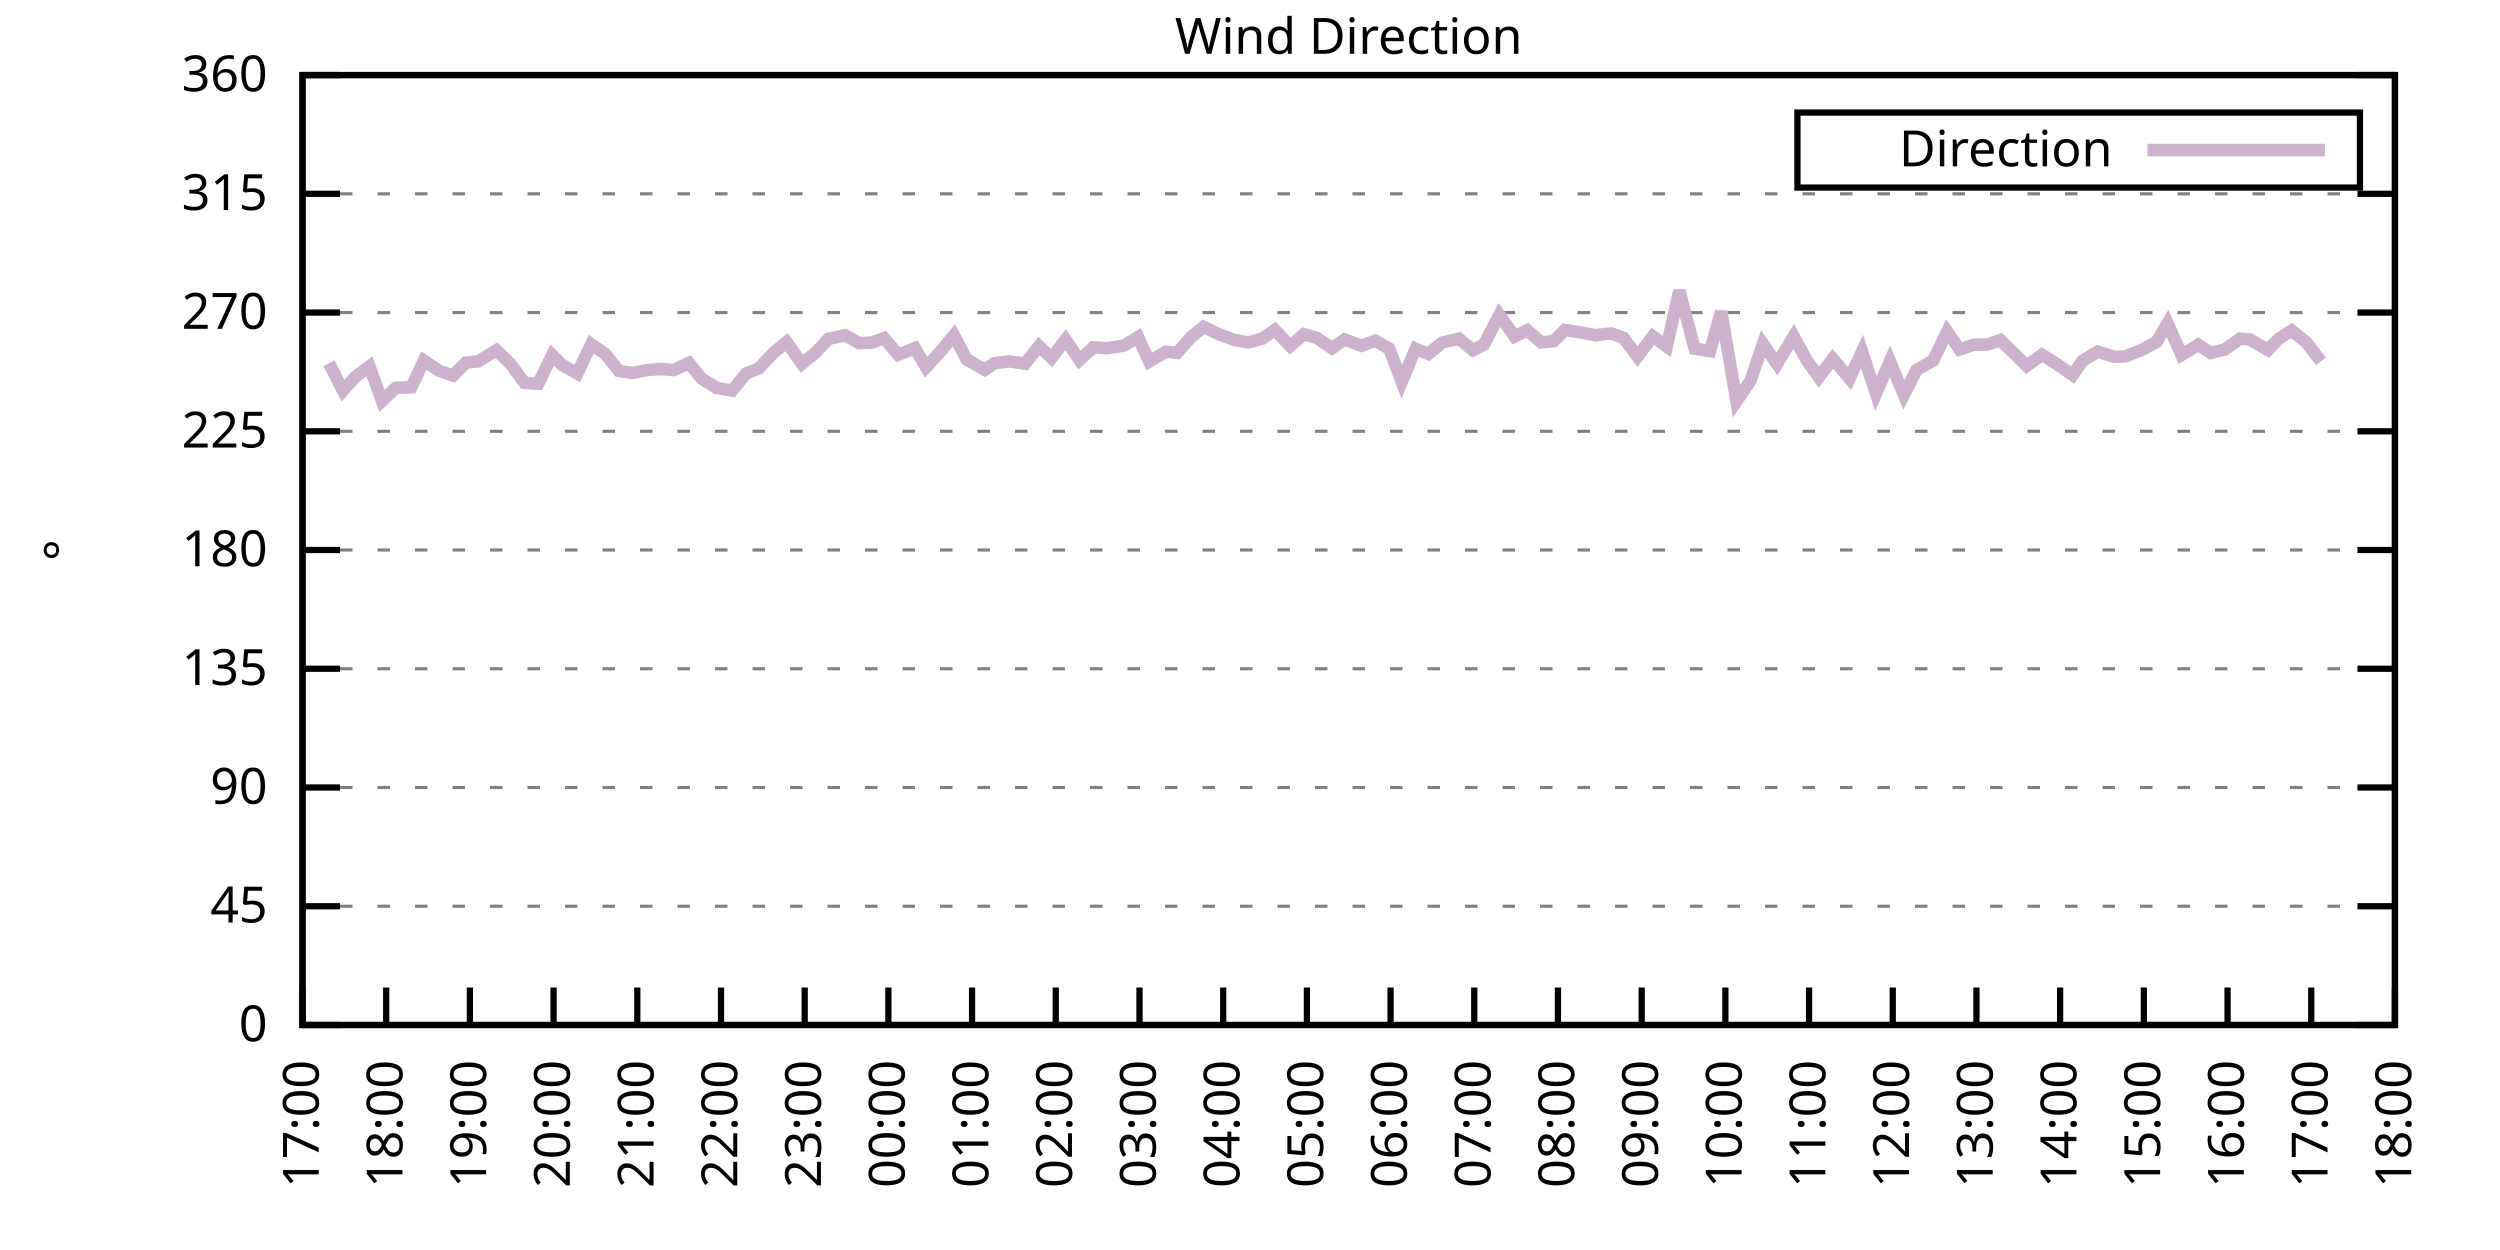
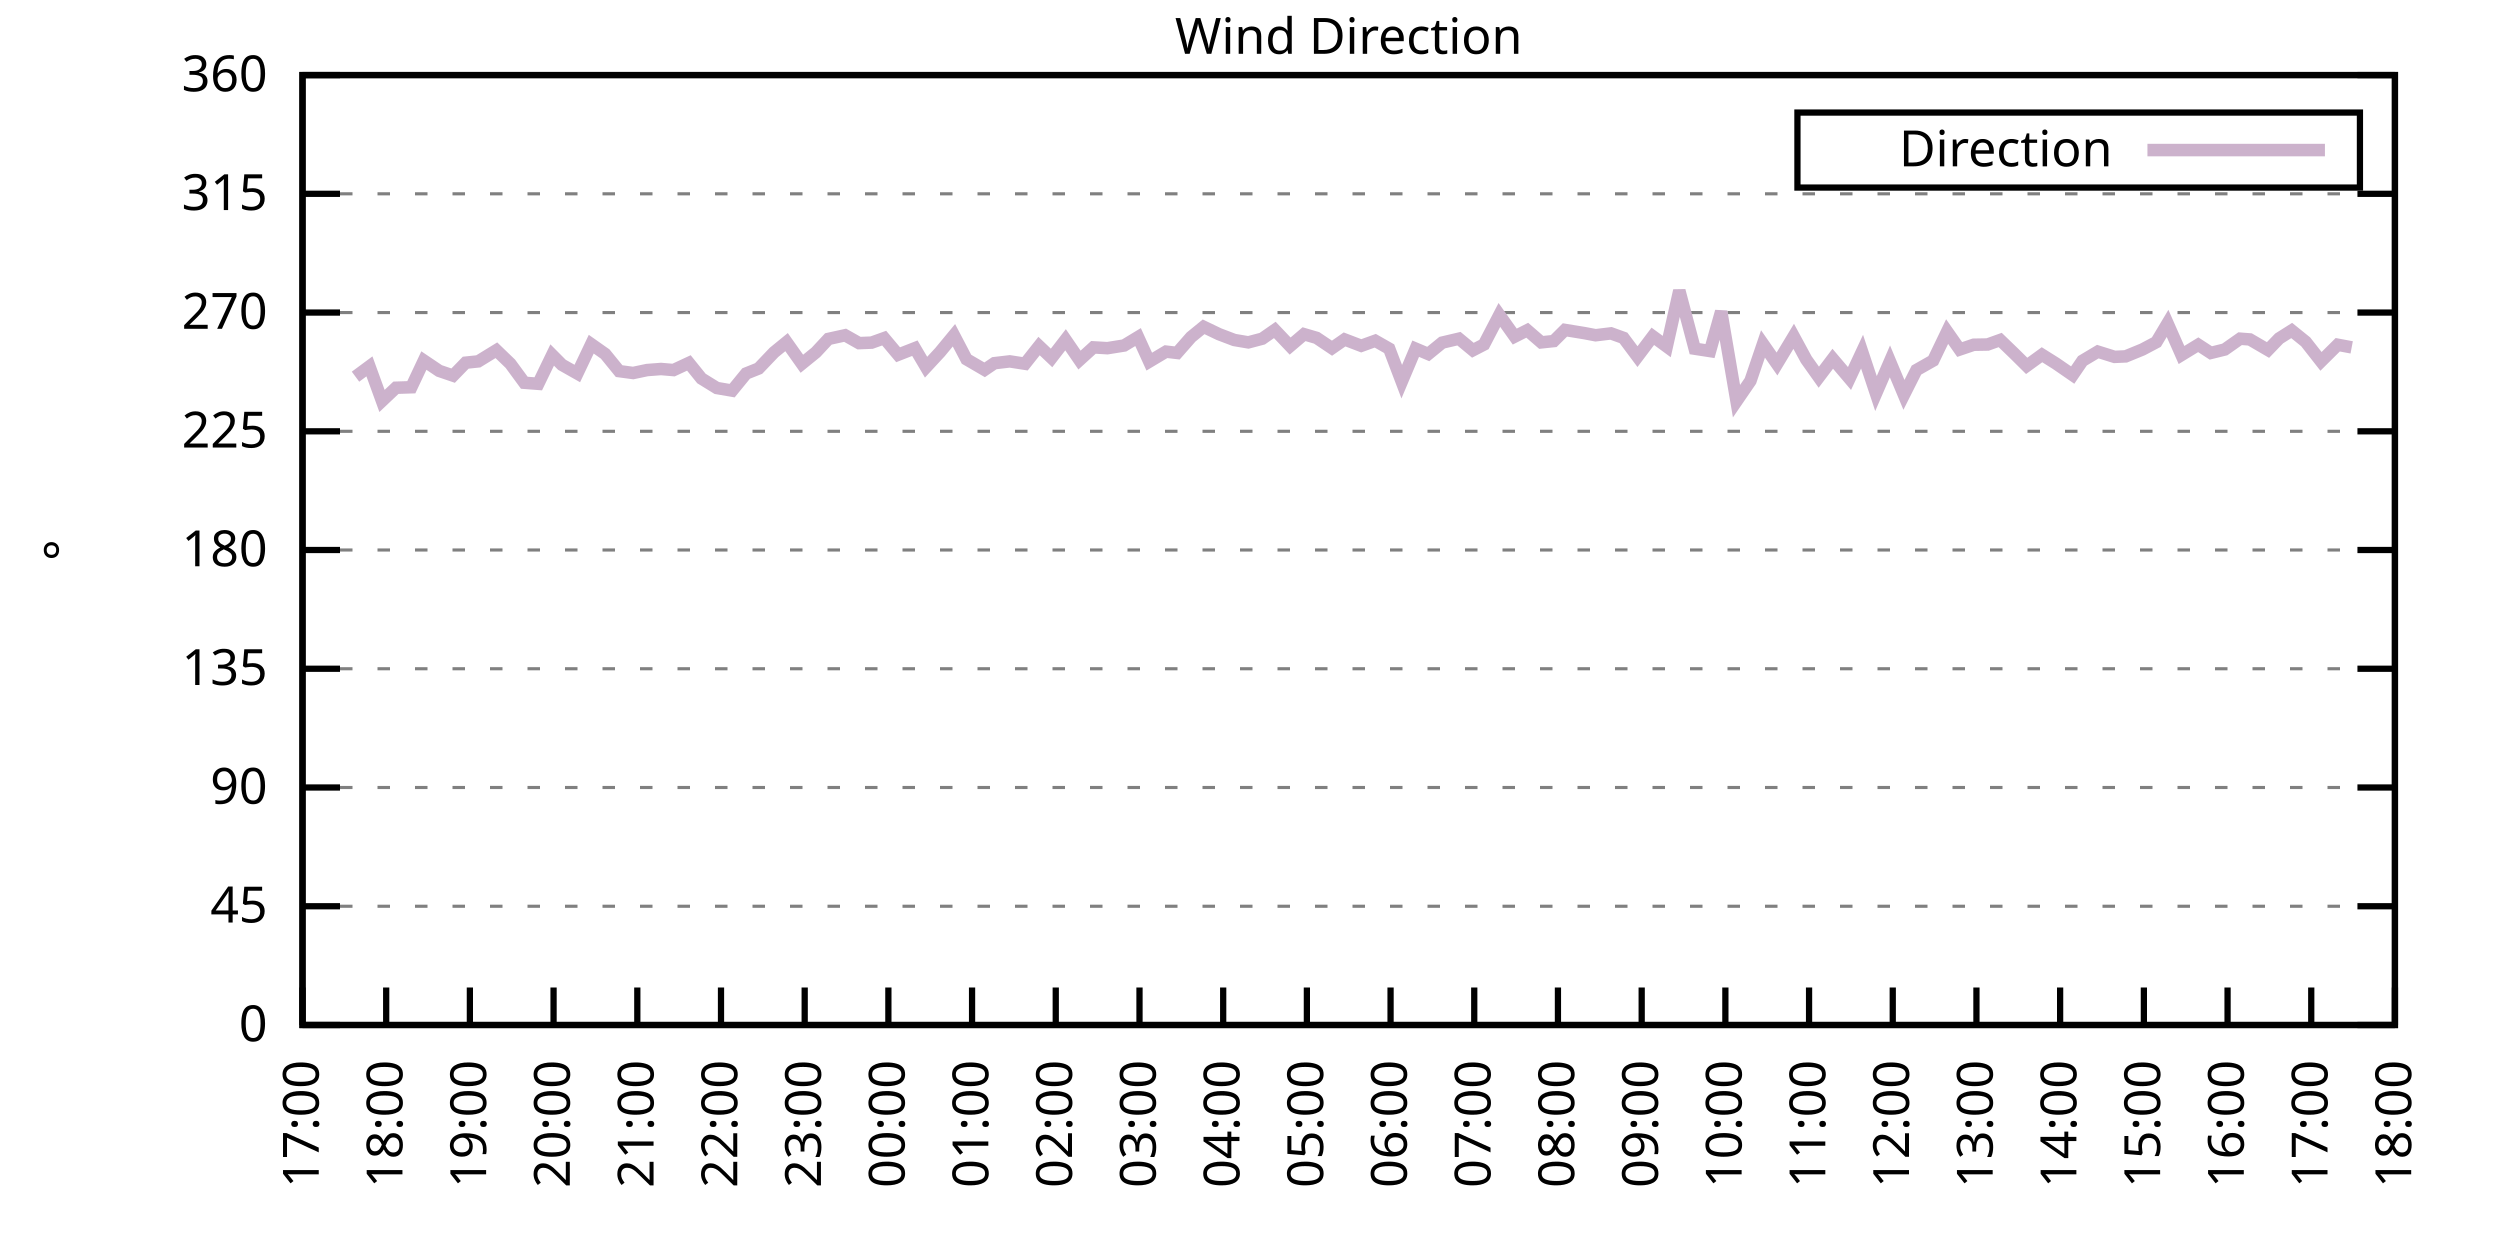
<svg xmlns="http://www.w3.org/2000/svg" xmlns:xlink="http://www.w3.org/1999/xlink" width="400" height="200" viewBox="0 0 400 200">
  <g id="gnuplot_canvas">
    <rect x="0" y="0" width="400" height="200" fill="none" />
    <defs>
      <circle id="gpDot" r="0.5" stroke-width="0.5" stroke="currentColor" />
      <path id="gpPt0" stroke-width="0.333" stroke="currentColor" d="M-1,0 h2 M0,-1 v2" />
      <path id="gpPt1" stroke-width="0.333" stroke="currentColor" d="M-1,-1 L1,1 M1,-1 L-1,1" />
      <path id="gpPt2" stroke-width="0.333" stroke="currentColor" d="M-1,0 L1,0 M0,-1 L0,1 M-1,-1 L1,1 M-1,1 L1,-1" />
      <rect id="gpPt3" stroke-width="0.333" stroke="currentColor" x="-1" y="-1" width="2" height="2" />
      <rect id="gpPt4" stroke-width="0.333" stroke="currentColor" fill="currentColor" x="-1" y="-1" width="2" height="2" />
      <circle id="gpPt5" stroke-width="0.333" stroke="currentColor" cx="0" cy="0" r="1" />
      <use xlink:href="#gpPt5" id="gpPt6" fill="currentColor" stroke="none" />
      <path id="gpPt7" stroke-width="0.333" stroke="currentColor" d="M0,-1.33 L-1.33,0.67 L1.33,0.67 z" />
      <use xlink:href="#gpPt7" id="gpPt8" fill="currentColor" stroke="none" />
      <use xlink:href="#gpPt7" id="gpPt9" stroke="currentColor" transform="rotate(180)" />
      <use xlink:href="#gpPt9" id="gpPt10" fill="currentColor" stroke="none" />
      <use xlink:href="#gpPt3" id="gpPt11" stroke="currentColor" transform="rotate(45)" />
      <use xlink:href="#gpPt11" id="gpPt12" fill="currentColor" stroke="none" />
      <path id="gpPt13" stroke-width="0.333" stroke="currentColor" d="M0,1.330 L1.265,0.411 L0.782,-1.067 L-0.782,-1.076 L-1.265,0.411 z" />
      <use xlink:href="#gpPt13" id="gpPt14" fill="currentColor" stroke="none" />
      <filter id="textbox" filterUnits="objectBoundingBox" x="0" y="0" height="1" width="1">
        <feFlood flood-color="white" flood-opacity="1" result="bgnd" />
        <feComposite in="SourceGraphic" in2="bgnd" operator="atop" />
      </filter>
      <filter id="greybox" filterUnits="objectBoundingBox" x="0" y="0" height="1" width="1">
        <feFlood flood-color="lightgrey" flood-opacity="1" result="grey" />
        <feComposite in="SourceGraphic" in2="grey" operator="atop" />
      </filter>
    </defs>
    <g fill="none" color="white" stroke="currentColor" stroke-width="1.00" stroke-linecap="butt" stroke-linejoin="miter">
</g>
    <g fill="none" color="black" stroke="currentColor" stroke-width="1.00" stroke-linecap="butt" stroke-linejoin="miter">
      <g stroke="none" shape-rendering="crispEdges">
        <polygon fill="rgb(255, 255, 255)" points="48.40,164.00 383.18,164.00 383.18,12.02 48.40,12.02 " />
      </g>
    </g>
    <g fill="none" color="black" stroke="currentColor" stroke-width="1.00" stroke-linecap="butt" stroke-linejoin="miter">
</g>
    <g fill="none" color="black" stroke="black" stroke-width="0.50" stroke-linecap="butt" stroke-linejoin="miter">
</g>
    <g fill="none" color="gray" stroke="currentColor" stroke-width="0.50" stroke-linecap="butt" stroke-linejoin="miter">
      <path stroke="gray" stroke-dasharray="2,4" class="gridline" d="M48.40,164.00 L383.19,164.00  " />
    </g>
    <g fill="none" color="gray" stroke="gray" stroke-width="1.00" stroke-linecap="butt" stroke-linejoin="miter">
</g>
    <g fill="none" color="black" stroke="currentColor" stroke-width="1.00" stroke-linecap="butt" stroke-linejoin="miter">
      <path stroke="black" d="M48.40,164.00 L54.40,164.00 M383.19,164.00 L377.19,164.00  " />
      <g transform="translate(42.80,166.60)" stroke="none" fill="black" font-family="Sans" font-size="8.00" text-anchor="end">
        <text>
          <tspan font-family="Sans"> 0</tspan>
        </text>
      </g>
    </g>
    <g fill="none" color="black" stroke="currentColor" stroke-width="1.00" stroke-linecap="butt" stroke-linejoin="miter">
</g>
    <g fill="none" color="black" stroke="black" stroke-width="0.50" stroke-linecap="butt" stroke-linejoin="miter">
</g>
    <g fill="none" color="gray" stroke="currentColor" stroke-width="0.50" stroke-linecap="butt" stroke-linejoin="miter">
      <path stroke="gray" stroke-dasharray="2,4" class="gridline" d="M48.40,145.00 L383.19,145.00  " />
    </g>
    <g fill="none" color="gray" stroke="gray" stroke-width="1.00" stroke-linecap="butt" stroke-linejoin="miter">
</g>
    <g fill="none" color="black" stroke="currentColor" stroke-width="1.00" stroke-linecap="butt" stroke-linejoin="miter">
      <path stroke="black" d="M48.40,145.00 L54.40,145.00 M383.19,145.00 L377.19,145.00  " />
      <g transform="translate(42.80,147.60)" stroke="none" fill="black" font-family="Sans" font-size="8.00" text-anchor="end">
        <text>
          <tspan font-family="Sans"> 45</tspan>
        </text>
      </g>
    </g>
    <g fill="none" color="black" stroke="currentColor" stroke-width="1.00" stroke-linecap="butt" stroke-linejoin="miter">
</g>
    <g fill="none" color="black" stroke="black" stroke-width="0.50" stroke-linecap="butt" stroke-linejoin="miter">
</g>
    <g fill="none" color="gray" stroke="currentColor" stroke-width="0.50" stroke-linecap="butt" stroke-linejoin="miter">
      <path stroke="gray" stroke-dasharray="2,4" class="gridline" d="M48.40,126.00 L383.19,126.00  " />
    </g>
    <g fill="none" color="gray" stroke="gray" stroke-width="1.00" stroke-linecap="butt" stroke-linejoin="miter">
</g>
    <g fill="none" color="black" stroke="currentColor" stroke-width="1.00" stroke-linecap="butt" stroke-linejoin="miter">
      <path stroke="black" d="M48.40,126.00 L54.40,126.00 M383.19,126.00 L377.19,126.00  " />
      <g transform="translate(42.80,128.60)" stroke="none" fill="black" font-family="Sans" font-size="8.00" text-anchor="end">
        <text>
          <tspan font-family="Sans"> 90</tspan>
        </text>
      </g>
    </g>
    <g fill="none" color="black" stroke="currentColor" stroke-width="1.00" stroke-linecap="butt" stroke-linejoin="miter">
</g>
    <g fill="none" color="black" stroke="black" stroke-width="0.50" stroke-linecap="butt" stroke-linejoin="miter">
</g>
    <g fill="none" color="gray" stroke="currentColor" stroke-width="0.50" stroke-linecap="butt" stroke-linejoin="miter">
      <path stroke="gray" stroke-dasharray="2,4" class="gridline" d="M48.40,107.00 L383.19,107.00  " />
    </g>
    <g fill="none" color="gray" stroke="gray" stroke-width="1.00" stroke-linecap="butt" stroke-linejoin="miter">
</g>
    <g fill="none" color="black" stroke="currentColor" stroke-width="1.00" stroke-linecap="butt" stroke-linejoin="miter">
      <path stroke="black" d="M48.40,107.00 L54.40,107.00 M383.19,107.00 L377.19,107.00  " />
      <g transform="translate(42.80,109.60)" stroke="none" fill="black" font-family="Sans" font-size="8.00" text-anchor="end">
        <text>
          <tspan font-family="Sans"> 135</tspan>
        </text>
      </g>
    </g>
    <g fill="none" color="black" stroke="currentColor" stroke-width="1.00" stroke-linecap="butt" stroke-linejoin="miter">
</g>
    <g fill="none" color="black" stroke="black" stroke-width="0.50" stroke-linecap="butt" stroke-linejoin="miter">
</g>
    <g fill="none" color="gray" stroke="currentColor" stroke-width="0.50" stroke-linecap="butt" stroke-linejoin="miter">
      <path stroke="gray" stroke-dasharray="2,4" class="gridline" d="M48.40,88.00 L383.19,88.00  " />
    </g>
    <g fill="none" color="gray" stroke="gray" stroke-width="1.00" stroke-linecap="butt" stroke-linejoin="miter">
</g>
    <g fill="none" color="black" stroke="currentColor" stroke-width="1.00" stroke-linecap="butt" stroke-linejoin="miter">
      <path stroke="black" d="M48.40,88.00 L54.40,88.00 M383.19,88.00 L377.19,88.00  " />
      <g transform="translate(42.80,90.60)" stroke="none" fill="black" font-family="Sans" font-size="8.00" text-anchor="end">
        <text>
          <tspan font-family="Sans"> 180</tspan>
        </text>
      </g>
    </g>
    <g fill="none" color="black" stroke="currentColor" stroke-width="1.00" stroke-linecap="butt" stroke-linejoin="miter">
</g>
    <g fill="none" color="black" stroke="black" stroke-width="0.50" stroke-linecap="butt" stroke-linejoin="miter">
</g>
    <g fill="none" color="gray" stroke="currentColor" stroke-width="0.50" stroke-linecap="butt" stroke-linejoin="miter">
      <path stroke="gray" stroke-dasharray="2,4" class="gridline" d="M48.40,69.01 L383.19,69.01  " />
    </g>
    <g fill="none" color="gray" stroke="gray" stroke-width="1.00" stroke-linecap="butt" stroke-linejoin="miter">
</g>
    <g fill="none" color="black" stroke="currentColor" stroke-width="1.00" stroke-linecap="butt" stroke-linejoin="miter">
      <path stroke="black" d="M48.40,69.01 L54.40,69.01 M383.19,69.01 L377.19,69.01  " />
      <g transform="translate(42.80,71.61)" stroke="none" fill="black" font-family="Sans" font-size="8.00" text-anchor="end">
        <text>
          <tspan font-family="Sans"> 225</tspan>
        </text>
      </g>
    </g>
    <g fill="none" color="black" stroke="currentColor" stroke-width="1.00" stroke-linecap="butt" stroke-linejoin="miter">
</g>
    <g fill="none" color="black" stroke="black" stroke-width="0.50" stroke-linecap="butt" stroke-linejoin="miter">
</g>
    <g fill="none" color="gray" stroke="currentColor" stroke-width="0.50" stroke-linecap="butt" stroke-linejoin="miter">
      <path stroke="gray" stroke-dasharray="2,4" class="gridline" d="M48.40,50.01 L383.19,50.01  " />
    </g>
    <g fill="none" color="gray" stroke="gray" stroke-width="1.00" stroke-linecap="butt" stroke-linejoin="miter">
</g>
    <g fill="none" color="black" stroke="currentColor" stroke-width="1.00" stroke-linecap="butt" stroke-linejoin="miter">
      <path stroke="black" d="M48.40,50.01 L54.40,50.01 M383.19,50.01 L377.19,50.01  " />
      <g transform="translate(42.80,52.61)" stroke="none" fill="black" font-family="Sans" font-size="8.00" text-anchor="end">
        <text>
          <tspan font-family="Sans"> 270</tspan>
        </text>
      </g>
    </g>
    <g fill="none" color="black" stroke="currentColor" stroke-width="1.00" stroke-linecap="butt" stroke-linejoin="miter">
</g>
    <g fill="none" color="black" stroke="black" stroke-width="0.50" stroke-linecap="butt" stroke-linejoin="miter">
</g>
    <g fill="none" color="gray" stroke="currentColor" stroke-width="0.50" stroke-linecap="butt" stroke-linejoin="miter">
      <path stroke="gray" stroke-dasharray="2,4" class="gridline" d="M48.40,31.01 L383.19,31.01  " />
    </g>
    <g fill="none" color="gray" stroke="gray" stroke-width="1.00" stroke-linecap="butt" stroke-linejoin="miter">
</g>
    <g fill="none" color="black" stroke="currentColor" stroke-width="1.00" stroke-linecap="butt" stroke-linejoin="miter">
      <path stroke="black" d="M48.40,31.01 L54.40,31.01 M383.19,31.01 L377.19,31.01  " />
      <g transform="translate(42.80,33.61)" stroke="none" fill="black" font-family="Sans" font-size="8.00" text-anchor="end">
        <text>
          <tspan font-family="Sans"> 315</tspan>
        </text>
      </g>
    </g>
    <g fill="none" color="black" stroke="currentColor" stroke-width="1.00" stroke-linecap="butt" stroke-linejoin="miter">
</g>
    <g fill="none" color="black" stroke="black" stroke-width="0.50" stroke-linecap="butt" stroke-linejoin="miter">
</g>
    <g fill="none" color="gray" stroke="currentColor" stroke-width="0.50" stroke-linecap="butt" stroke-linejoin="miter">
      <path stroke="gray" stroke-dasharray="2,4" class="gridline" d="M48.40,12.01 L383.19,12.01  " />
    </g>
    <g fill="none" color="gray" stroke="gray" stroke-width="1.00" stroke-linecap="butt" stroke-linejoin="miter">
</g>
    <g fill="none" color="black" stroke="currentColor" stroke-width="1.00" stroke-linecap="butt" stroke-linejoin="miter">
      <path stroke="black" d="M48.40,12.01 L54.40,12.01 M383.19,12.01 L377.19,12.01  " />
      <g transform="translate(42.80,14.61)" stroke="none" fill="black" font-family="Sans" font-size="8.00" text-anchor="end">
        <text>
          <tspan font-family="Sans"> 360</tspan>
        </text>
      </g>
    </g>
    <g fill="none" color="black" stroke="currentColor" stroke-width="1.00" stroke-linecap="butt" stroke-linejoin="miter">
      <path stroke="black" d="M48.40,164.00 L48.40,158.00  " />
      <g transform="translate(51.00,169.60) rotate(270.00)" stroke="none" fill="black" font-family="Sans" font-size="8.00" text-anchor="end">
        <text>
          <tspan font-family="Sans">17:00</tspan>
        </text>
      </g>
    </g>
    <g fill="none" color="black" stroke="currentColor" stroke-width="1.00" stroke-linecap="butt" stroke-linejoin="miter">
      <path stroke="black" d="M61.79,164.00 L61.79,158.00  " />
      <g transform="translate(64.39,169.60) rotate(270.00)" stroke="none" fill="black" font-family="Sans" font-size="8.00" text-anchor="end">
        <text>
          <tspan font-family="Sans">18:00</tspan>
        </text>
      </g>
    </g>
    <g fill="none" color="black" stroke="currentColor" stroke-width="1.00" stroke-linecap="butt" stroke-linejoin="miter">
      <path stroke="black" d="M75.18,164.00 L75.18,158.00  " />
      <g transform="translate(77.78,169.60) rotate(270.00)" stroke="none" fill="black" font-family="Sans" font-size="8.00" text-anchor="end">
        <text>
          <tspan font-family="Sans">19:00</tspan>
        </text>
      </g>
    </g>
    <g fill="none" color="black" stroke="currentColor" stroke-width="1.00" stroke-linecap="butt" stroke-linejoin="miter">
      <path stroke="black" d="M88.57,164.00 L88.57,158.00  " />
      <g transform="translate(91.17,169.60) rotate(270.00)" stroke="none" fill="black" font-family="Sans" font-size="8.00" text-anchor="end">
        <text>
          <tspan font-family="Sans">20:00</tspan>
        </text>
      </g>
    </g>
    <g fill="none" color="black" stroke="currentColor" stroke-width="1.00" stroke-linecap="butt" stroke-linejoin="miter">
      <path stroke="black" d="M101.97,164.00 L101.97,158.00  " />
      <g transform="translate(104.57,169.60) rotate(270.00)" stroke="none" fill="black" font-family="Sans" font-size="8.00" text-anchor="end">
        <text>
          <tspan font-family="Sans">21:00</tspan>
        </text>
      </g>
    </g>
    <g fill="none" color="black" stroke="currentColor" stroke-width="1.00" stroke-linecap="butt" stroke-linejoin="miter">
      <path stroke="black" d="M115.36,164.00 L115.36,158.00  " />
      <g transform="translate(117.96,169.60) rotate(270.00)" stroke="none" fill="black" font-family="Sans" font-size="8.00" text-anchor="end">
        <text>
          <tspan font-family="Sans">22:00</tspan>
        </text>
      </g>
    </g>
    <g fill="none" color="black" stroke="currentColor" stroke-width="1.00" stroke-linecap="butt" stroke-linejoin="miter">
      <path stroke="black" d="M128.75,164.00 L128.75,158.00  " />
      <g transform="translate(131.35,169.60) rotate(270.00)" stroke="none" fill="black" font-family="Sans" font-size="8.00" text-anchor="end">
        <text>
          <tspan font-family="Sans">23:00</tspan>
        </text>
      </g>
    </g>
    <g fill="none" color="black" stroke="currentColor" stroke-width="1.00" stroke-linecap="butt" stroke-linejoin="miter">
      <path stroke="black" d="M142.14,164.00 L142.14,158.00  " />
      <g transform="translate(144.74,169.60) rotate(270.00)" stroke="none" fill="black" font-family="Sans" font-size="8.00" text-anchor="end">
        <text>
          <tspan font-family="Sans">00:00</tspan>
        </text>
      </g>
    </g>
    <g fill="none" color="black" stroke="currentColor" stroke-width="1.00" stroke-linecap="butt" stroke-linejoin="miter">
      <path stroke="black" d="M155.53,164.00 L155.53,158.00  " />
      <g transform="translate(158.13,169.60) rotate(270.00)" stroke="none" fill="black" font-family="Sans" font-size="8.00" text-anchor="end">
        <text>
          <tspan font-family="Sans">01:00</tspan>
        </text>
      </g>
    </g>
    <g fill="none" color="black" stroke="currentColor" stroke-width="1.00" stroke-linecap="butt" stroke-linejoin="miter">
      <path stroke="black" d="M168.92,164.00 L168.92,158.00  " />
      <g transform="translate(171.52,169.60) rotate(270.00)" stroke="none" fill="black" font-family="Sans" font-size="8.00" text-anchor="end">
        <text>
          <tspan font-family="Sans">02:00</tspan>
        </text>
      </g>
    </g>
    <g fill="none" color="black" stroke="currentColor" stroke-width="1.00" stroke-linecap="butt" stroke-linejoin="miter">
      <path stroke="black" d="M182.32,164.00 L182.32,158.00  " />
      <g transform="translate(184.92,169.60) rotate(270.00)" stroke="none" fill="black" font-family="Sans" font-size="8.00" text-anchor="end">
        <text>
          <tspan font-family="Sans">03:00</tspan>
        </text>
      </g>
    </g>
    <g fill="none" color="black" stroke="currentColor" stroke-width="1.00" stroke-linecap="butt" stroke-linejoin="miter">
      <path stroke="black" d="M195.71,164.00 L195.71,158.00  " />
      <g transform="translate(198.31,169.60) rotate(270.00)" stroke="none" fill="black" font-family="Sans" font-size="8.00" text-anchor="end">
        <text>
          <tspan font-family="Sans">04:00</tspan>
        </text>
      </g>
    </g>
    <g fill="none" color="black" stroke="currentColor" stroke-width="1.00" stroke-linecap="butt" stroke-linejoin="miter">
      <path stroke="black" d="M209.10,164.00 L209.10,158.00  " />
      <g transform="translate(211.70,169.60) rotate(270.00)" stroke="none" fill="black" font-family="Sans" font-size="8.00" text-anchor="end">
        <text>
          <tspan font-family="Sans">05:00</tspan>
        </text>
      </g>
    </g>
    <g fill="none" color="black" stroke="currentColor" stroke-width="1.00" stroke-linecap="butt" stroke-linejoin="miter">
      <path stroke="black" d="M222.49,164.00 L222.49,158.00  " />
      <g transform="translate(225.09,169.60) rotate(270.00)" stroke="none" fill="black" font-family="Sans" font-size="8.00" text-anchor="end">
        <text>
          <tspan font-family="Sans">06:00</tspan>
        </text>
      </g>
    </g>
    <g fill="none" color="black" stroke="currentColor" stroke-width="1.00" stroke-linecap="butt" stroke-linejoin="miter">
      <path stroke="black" d="M235.88,164.00 L235.88,158.00  " />
      <g transform="translate(238.48,169.60) rotate(270.00)" stroke="none" fill="black" font-family="Sans" font-size="8.00" text-anchor="end">
        <text>
          <tspan font-family="Sans">07:00</tspan>
        </text>
      </g>
    </g>
    <g fill="none" color="black" stroke="currentColor" stroke-width="1.00" stroke-linecap="butt" stroke-linejoin="miter">
      <path stroke="black" d="M249.27,164.00 L249.27,158.00  " />
      <g transform="translate(251.87,169.60) rotate(270.00)" stroke="none" fill="black" font-family="Sans" font-size="8.00" text-anchor="end">
        <text>
          <tspan font-family="Sans">08:00</tspan>
        </text>
      </g>
    </g>
    <g fill="none" color="black" stroke="currentColor" stroke-width="1.00" stroke-linecap="butt" stroke-linejoin="miter">
      <path stroke="black" d="M262.67,164.00 L262.67,158.00  " />
      <g transform="translate(265.27,169.60) rotate(270.00)" stroke="none" fill="black" font-family="Sans" font-size="8.00" text-anchor="end">
        <text>
          <tspan font-family="Sans">09:00</tspan>
        </text>
      </g>
    </g>
    <g fill="none" color="black" stroke="currentColor" stroke-width="1.00" stroke-linecap="butt" stroke-linejoin="miter">
      <path stroke="black" d="M276.06,164.00 L276.06,158.00  " />
      <g transform="translate(278.66,169.60) rotate(270.00)" stroke="none" fill="black" font-family="Sans" font-size="8.00" text-anchor="end">
        <text>
          <tspan font-family="Sans">10:00</tspan>
        </text>
      </g>
    </g>
    <g fill="none" color="black" stroke="currentColor" stroke-width="1.00" stroke-linecap="butt" stroke-linejoin="miter">
      <path stroke="black" d="M289.45,164.00 L289.45,158.00  " />
      <g transform="translate(292.05,169.60) rotate(270.00)" stroke="none" fill="black" font-family="Sans" font-size="8.00" text-anchor="end">
        <text>
          <tspan font-family="Sans">11:00</tspan>
        </text>
      </g>
    </g>
    <g fill="none" color="black" stroke="currentColor" stroke-width="1.00" stroke-linecap="butt" stroke-linejoin="miter">
      <path stroke="black" d="M302.84,164.00 L302.84,158.00  " />
      <g transform="translate(305.44,169.60) rotate(270.00)" stroke="none" fill="black" font-family="Sans" font-size="8.00" text-anchor="end">
        <text>
          <tspan font-family="Sans">12:00</tspan>
        </text>
      </g>
    </g>
    <g fill="none" color="black" stroke="currentColor" stroke-width="1.00" stroke-linecap="butt" stroke-linejoin="miter">
      <path stroke="black" d="M316.23,164.00 L316.23,158.00  " />
      <g transform="translate(318.83,169.60) rotate(270.00)" stroke="none" fill="black" font-family="Sans" font-size="8.00" text-anchor="end">
        <text>
          <tspan font-family="Sans">13:00</tspan>
        </text>
      </g>
    </g>
    <g fill="none" color="black" stroke="currentColor" stroke-width="1.00" stroke-linecap="butt" stroke-linejoin="miter">
      <path stroke="black" d="M329.62,164.00 L329.62,158.00  " />
      <g transform="translate(332.22,169.60) rotate(270.00)" stroke="none" fill="black" font-family="Sans" font-size="8.00" text-anchor="end">
        <text>
          <tspan font-family="Sans">14:00</tspan>
        </text>
      </g>
    </g>
    <g fill="none" color="black" stroke="currentColor" stroke-width="1.00" stroke-linecap="butt" stroke-linejoin="miter">
      <path stroke="black" d="M343.02,164.00 L343.02,158.00  " />
      <g transform="translate(345.62,169.60) rotate(270.00)" stroke="none" fill="black" font-family="Sans" font-size="8.00" text-anchor="end">
        <text>
          <tspan font-family="Sans">15:00</tspan>
        </text>
      </g>
    </g>
    <g fill="none" color="black" stroke="currentColor" stroke-width="1.00" stroke-linecap="butt" stroke-linejoin="miter">
      <path stroke="black" d="M356.41,164.00 L356.41,158.00  " />
      <g transform="translate(359.01,169.60) rotate(270.00)" stroke="none" fill="black" font-family="Sans" font-size="8.00" text-anchor="end">
        <text>
          <tspan font-family="Sans">16:00</tspan>
        </text>
      </g>
    </g>
    <g fill="none" color="black" stroke="currentColor" stroke-width="1.00" stroke-linecap="butt" stroke-linejoin="miter">
      <path stroke="black" d="M369.80,164.00 L369.80,158.00  " />
      <g transform="translate(372.40,169.60) rotate(270.00)" stroke="none" fill="black" font-family="Sans" font-size="8.00" text-anchor="end">
        <text>
          <tspan font-family="Sans">17:00</tspan>
        </text>
      </g>
    </g>
    <g fill="none" color="black" stroke="currentColor" stroke-width="1.00" stroke-linecap="butt" stroke-linejoin="miter">
      <path stroke="black" d="M383.19,164.00 L383.19,158.00  " />
      <g transform="translate(385.79,169.60) rotate(270.00)" stroke="none" fill="black" font-family="Sans" font-size="8.00" text-anchor="end">
        <text>
          <tspan font-family="Sans">18:00</tspan>
        </text>
      </g>
    </g>
    <g fill="none" color="black" stroke="currentColor" stroke-width="1.00" stroke-linecap="butt" stroke-linejoin="miter">
</g>
    <g fill="none" color="black" stroke="currentColor" stroke-width="1.00" stroke-linecap="butt" stroke-linejoin="miter">
      <path stroke="black" d="M48.40,12.01 L48.40,164.00 L383.19,164.00 L383.19,12.01 L48.40,12.01 Z  " />
    </g>
    <g fill="none" color="black" stroke="currentColor" stroke-width="1.00" stroke-linecap="butt" stroke-linejoin="miter">
</g>
    <g fill="none" color="black" stroke="currentColor" stroke-width="1.00" stroke-linecap="butt" stroke-linejoin="miter">
      <path stroke="black" d="M287.59,30.01 L287.59,18.01 L377.59,18.01 L377.59,30.01 L287.59,30.01 Z  " />
    </g>
    <g id="Wind_direction_plot_1">
      <g fill="none" color="white" stroke="black" stroke-width="2.00" stroke-linecap="butt" stroke-linejoin="miter">
</g>
      <g fill="none" color="black" stroke="currentColor" stroke-width="2.00" stroke-linecap="butt" stroke-linejoin="miter">
        <g transform="translate(337.99,26.61)" stroke="none" fill="black" font-family="Sans" font-size="8.00" text-anchor="end">
          <text>
            <tspan font-family="Sans">Direction</tspan>
          </text>
        </g>
      </g>
      <g fill="none" color="black" stroke="currentColor" stroke-width="2.00" stroke-linecap="butt" stroke-linejoin="miter">
-         <path stroke="rgb(204, 178, 204)" d="M343.59,24.01 L371.99,24.01 M52.64,58.11 L54.87,62.50 L56.88,60.27 L59.11,58.62 L61.12,64.15 L63.35,62.04   L65.81,61.96 L67.82,57.69 L70.27,59.34 L72.50,60.10 L74.51,58.03 L76.52,57.82 L79.42,56.04 L81.66,58.20   L83.89,61.24 L86.12,61.41 L88.35,56.80 L89.91,58.37 L92.37,59.76 L94.60,55.07 L96.83,56.64 L99.06,59.38   L101.30,59.68 L103.53,59.21 L105.76,59.04 L107.77,59.21 L110.22,58.07 L112.23,60.56 L114.69,62.08 L117.14,62.50   L119.38,59.76 L121.38,58.96 L123.84,56.38 L125.85,54.74 L128.30,58.20 L130.54,56.38 L132.54,54.23 L135.22,53.64   L137.45,54.90 L139.46,54.82 L141.47,54.10 L143.70,56.76 L146.38,55.71 L148.17,58.75 L150.40,56.34 L152.63,53.64   L154.64,57.48 L157.54,59.17 L159.10,58.11 L161.56,57.82 L164.01,58.20 L166.25,55.37 L168.25,57.27 L170.49,54.36   L172.72,57.61 L174.95,55.58 L177.18,55.71 L179.86,55.28 L182.09,53.93 L183.88,57.86 L186.56,56.26 L188.34,56.47   L190.57,53.93 L192.58,52.29 L195.04,53.47 L197.49,54.40 L199.73,54.78 L201.96,54.19 L203.97,52.79 L206.42,55.37   L208.65,53.47 L210.66,54.06 L213.12,55.71 L215.13,54.31 L217.80,55.33 L220.04,54.52 L222.27,55.79 L224.28,61.07   L226.51,55.79 L228.52,56.64 L230.75,54.82 L233.43,54.19 L235.66,56.04 L237.44,55.12 L239.90,50.39 L242.36,53.85   L244.36,52.84 L246.60,54.78 L248.60,54.57 L250.39,52.79 L253.51,53.30 L255.30,53.64 L257.76,53.34 L259.76,54.06   L262.00,57.06 L264.45,53.81 L266.68,55.45 L268.69,46.50 L271.15,55.79 L273.60,56.17 L275.39,49.84 L277.84,64.19   L280.07,60.94 L282.08,55.03 L284.32,58.24 L286.99,53.81 L289.00,57.52 L291.01,60.35 L293.24,57.40 L295.92,60.56   L297.93,56.26 L300.16,62.97 L302.39,57.82 L304.63,63.18 L306.63,59.21 L309.31,57.69 L311.54,53.05 L313.55,55.92   L315.79,55.16 L318.02,55.12 L320.03,54.40 L322.26,56.55 L324.27,58.54 L326.72,56.76 L328.95,58.16 L331.63,60.01   L333.19,57.73 L335.65,56.26 L338.33,57.10 L340.11,57.02 L342.79,55.92 L345.02,54.74 L346.81,51.74 L349.04,56.80   L351.72,55.16 L353.73,56.47 L355.96,55.92 L358.42,54.19 L359.98,54.31 L362.88,56.00 L364.66,54.15 L366.67,52.88   L368.91,54.69 L371.36,57.82  " />
+         <path stroke="rgb(204, 178, 204)" d="M343.59,24.01 L371.99,24.01 M56.88,60.27 L59.11,58.62 L61.12,64.15 L63.35,62.04 L65.81,61.96 L67.82,57.69   L70.27,59.34 L72.50,60.10 L74.51,58.03 L76.52,57.82 L79.42,56.04 L81.66,58.20 L83.89,61.24 L86.12,61.41   L88.35,56.80 L89.91,58.37 L92.37,59.76 L94.60,55.07 L96.83,56.64 L99.06,59.38 L101.30,59.68 L103.53,59.21   L105.76,59.04 L107.77,59.21 L110.22,58.07 L112.23,60.56 L114.69,62.08 L117.14,62.50 L119.38,59.76 L121.38,58.96   L123.84,56.38 L125.85,54.74 L128.30,58.20 L130.54,56.38 L132.54,54.23 L135.22,53.64 L137.45,54.90 L139.46,54.82   L141.47,54.10 L143.70,56.76 L146.38,55.71 L148.17,58.75 L150.40,56.34 L152.63,53.64 L154.64,57.48 L157.54,59.17   L159.10,58.11 L161.56,57.82 L164.01,58.20 L166.25,55.37 L168.25,57.27 L170.49,54.36 L172.72,57.61 L174.95,55.58   L177.18,55.71 L179.86,55.28 L182.09,53.93 L183.88,57.86 L186.56,56.26 L188.34,56.47 L190.57,53.93 L192.58,52.29   L195.04,53.47 L197.49,54.40 L199.73,54.78 L201.96,54.19 L203.97,52.79 L206.42,55.37 L208.65,53.47 L210.66,54.06   L213.12,55.71 L215.13,54.31 L217.80,55.33 L220.04,54.52 L222.27,55.79 L224.28,61.07 L226.51,55.79 L228.52,56.64   L230.75,54.82 L233.43,54.19 L235.66,56.04 L237.44,55.12 L239.90,50.39 L242.36,53.85 L244.36,52.84 L246.60,54.78   L248.60,54.57 L250.39,52.79 L253.51,53.30 L255.30,53.64 L257.76,53.34 L259.76,54.06 L262.00,57.06 L264.45,53.81   L266.68,55.45 L268.69,46.50 L271.15,55.79 L273.60,56.17 L275.39,49.84 L277.84,64.19 L280.07,60.94 L282.08,55.03   L284.32,58.24 L286.99,53.81 L289.00,57.52 L291.01,60.35 L293.24,57.40 L295.92,60.56 L297.93,56.26 L300.16,62.97   L302.39,57.82 L304.63,63.18 L306.63,59.21 L309.31,57.69 L311.54,53.05 L313.55,55.92 L315.79,55.16 L318.02,55.12   L320.03,54.40 L322.26,56.55 L324.27,58.54 L326.72,56.76 L328.95,58.16 L331.63,60.01 L333.19,57.73 L335.65,56.26   L338.33,57.10 L340.11,57.02 L342.79,55.92 L345.02,54.74 L346.81,51.74 L349.04,56.80 L351.72,55.16 L353.73,56.47   L355.96,55.92 L358.42,54.19 L359.98,54.31 L362.88,56.00 L364.66,54.15 L366.67,52.88 L368.91,54.69 L371.36,57.82   L374.04,55.16 L376.27,55.58  " />
      </g>
    </g>
    <g fill="none" color="black" stroke="currentColor" stroke-width="2.00" stroke-linecap="butt" stroke-linejoin="miter">
</g>
    <g fill="none" color="black" stroke="black" stroke-width="1.00" stroke-linecap="butt" stroke-linejoin="miter">
</g>
    <g fill="none" color="black" stroke="currentColor" stroke-width="1.00" stroke-linecap="butt" stroke-linejoin="miter">
      <path stroke="black" d="M48.40,12.01 L48.40,164.00 L383.19,164.00 L383.19,12.01 L48.40,12.01 Z  " />
      <g transform="translate(12.80,88.01) rotate(270.00)" stroke="none" fill="black" font-family="Sans" font-size="8.00" text-anchor="middle">
        <text>
          <tspan font-family="Sans">°</tspan>
        </text>
      </g>
    </g>
    <g fill="none" color="black" stroke="currentColor" stroke-width="1.00" stroke-linecap="butt" stroke-linejoin="miter">
</g>
    <g fill="none" color="black" stroke="currentColor" stroke-width="1.00" stroke-linecap="butt" stroke-linejoin="miter">
      <g transform="translate(215.79,8.61)" stroke="none" fill="black" font-family="Sans" font-size="8.00" text-anchor="middle">
        <text>
          <tspan font-family="Sans">Wind Direction</tspan>
        </text>
      </g>
    </g>
    <g fill="none" color="black" stroke="currentColor" stroke-width="1.00" stroke-linecap="butt" stroke-linejoin="miter">
</g>
  </g>
</svg>
